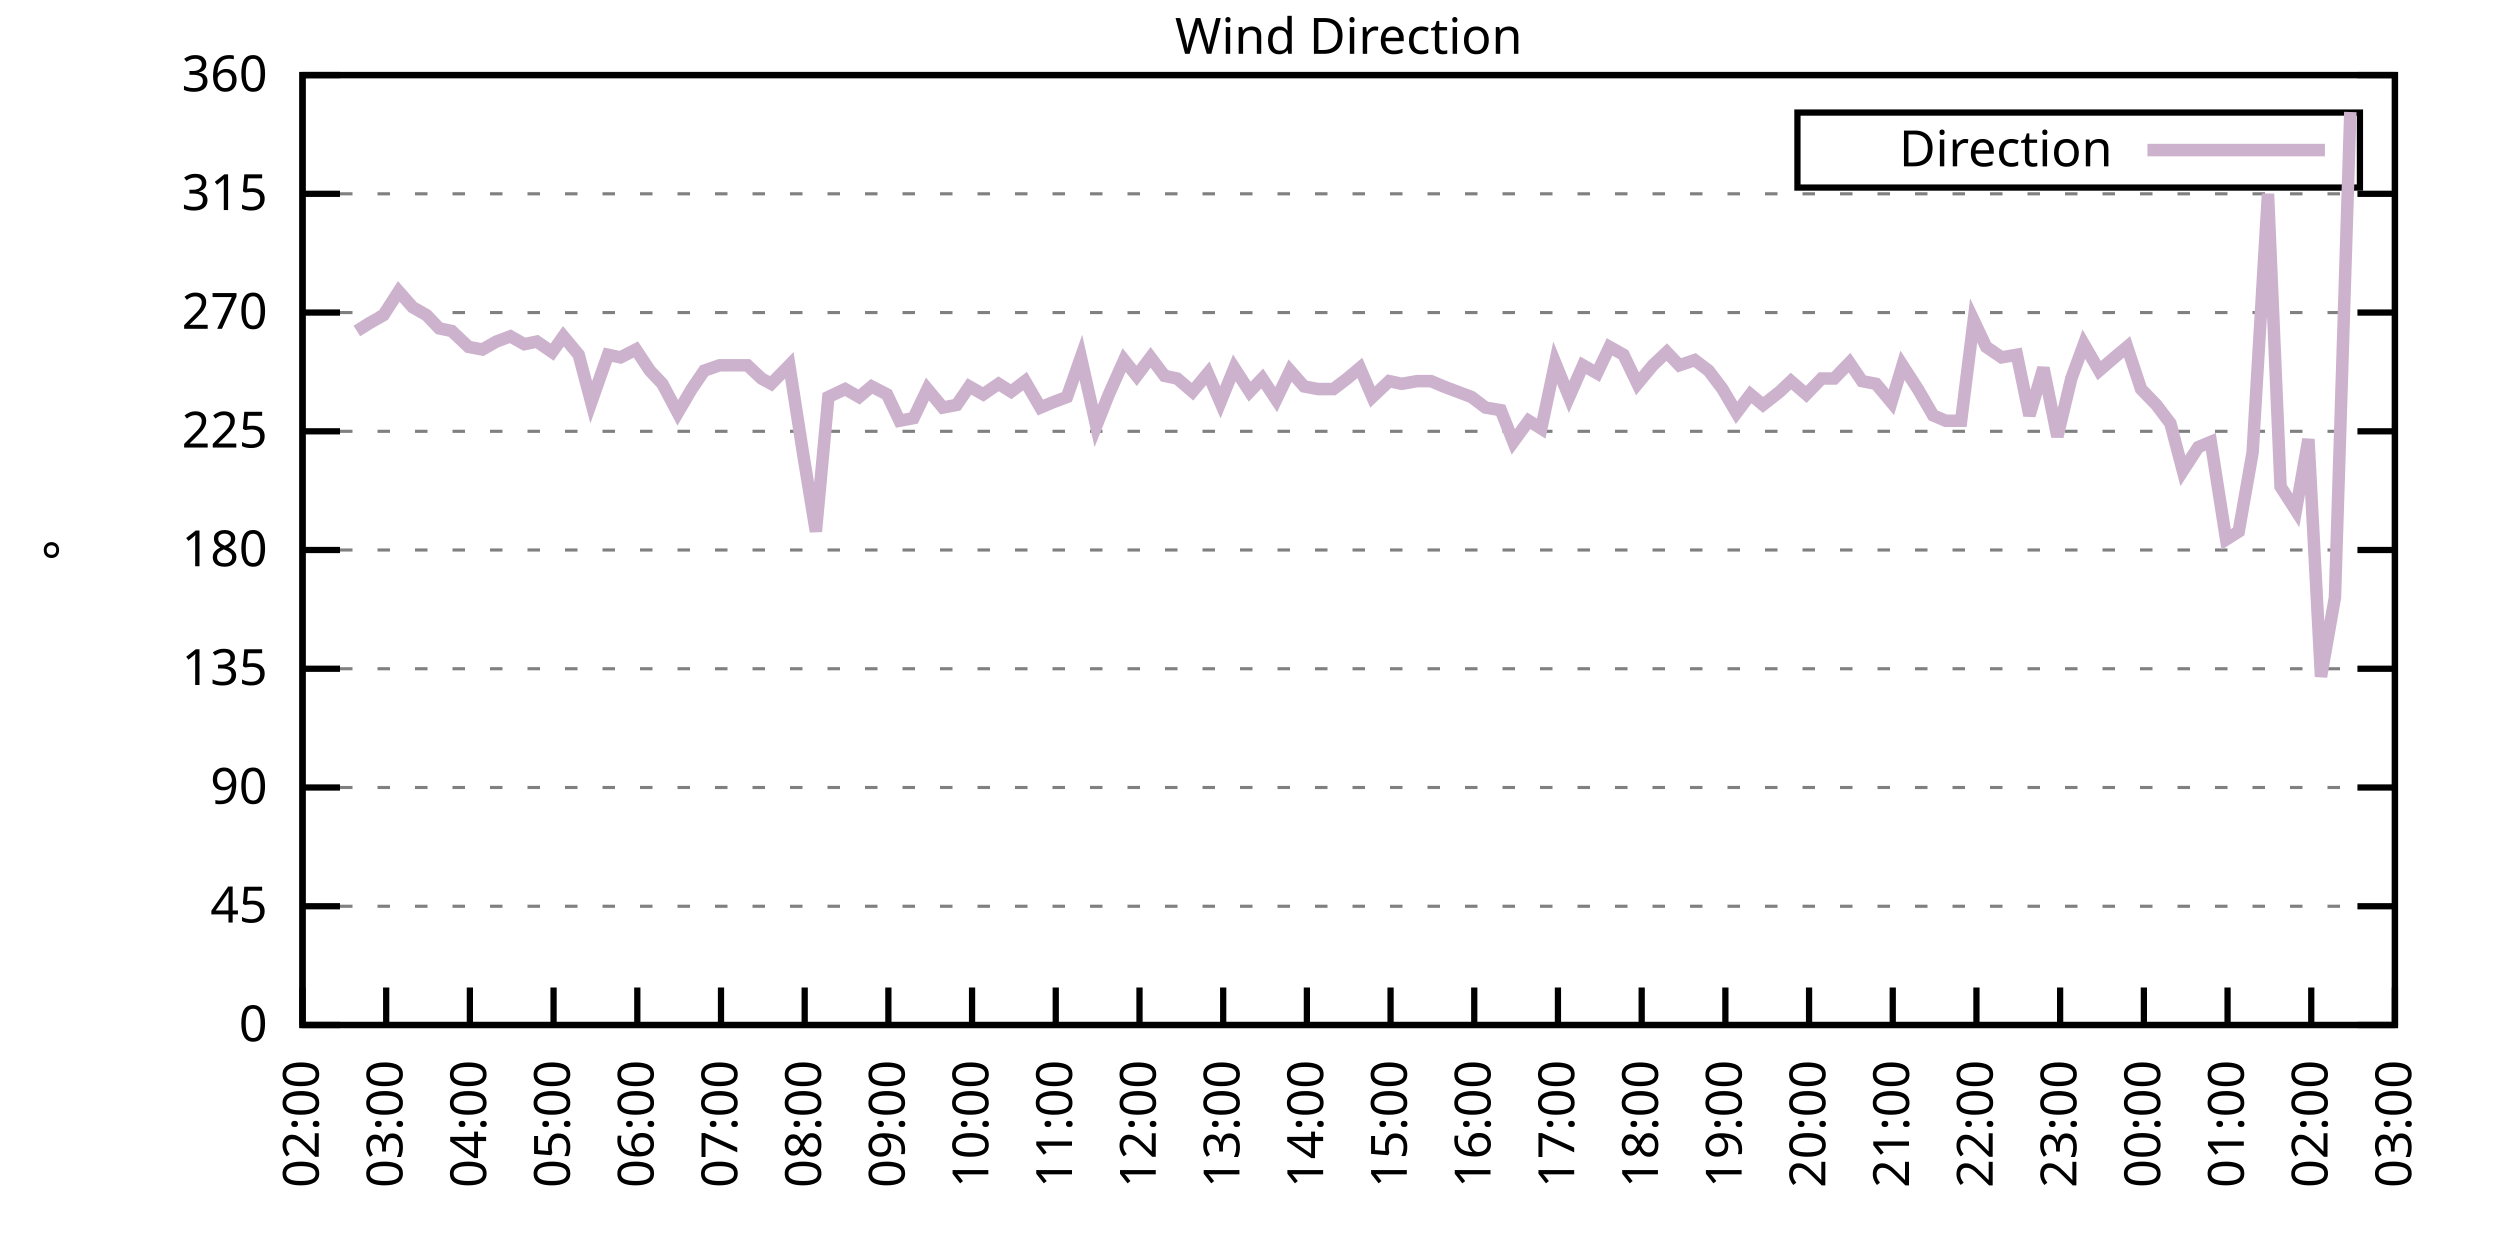
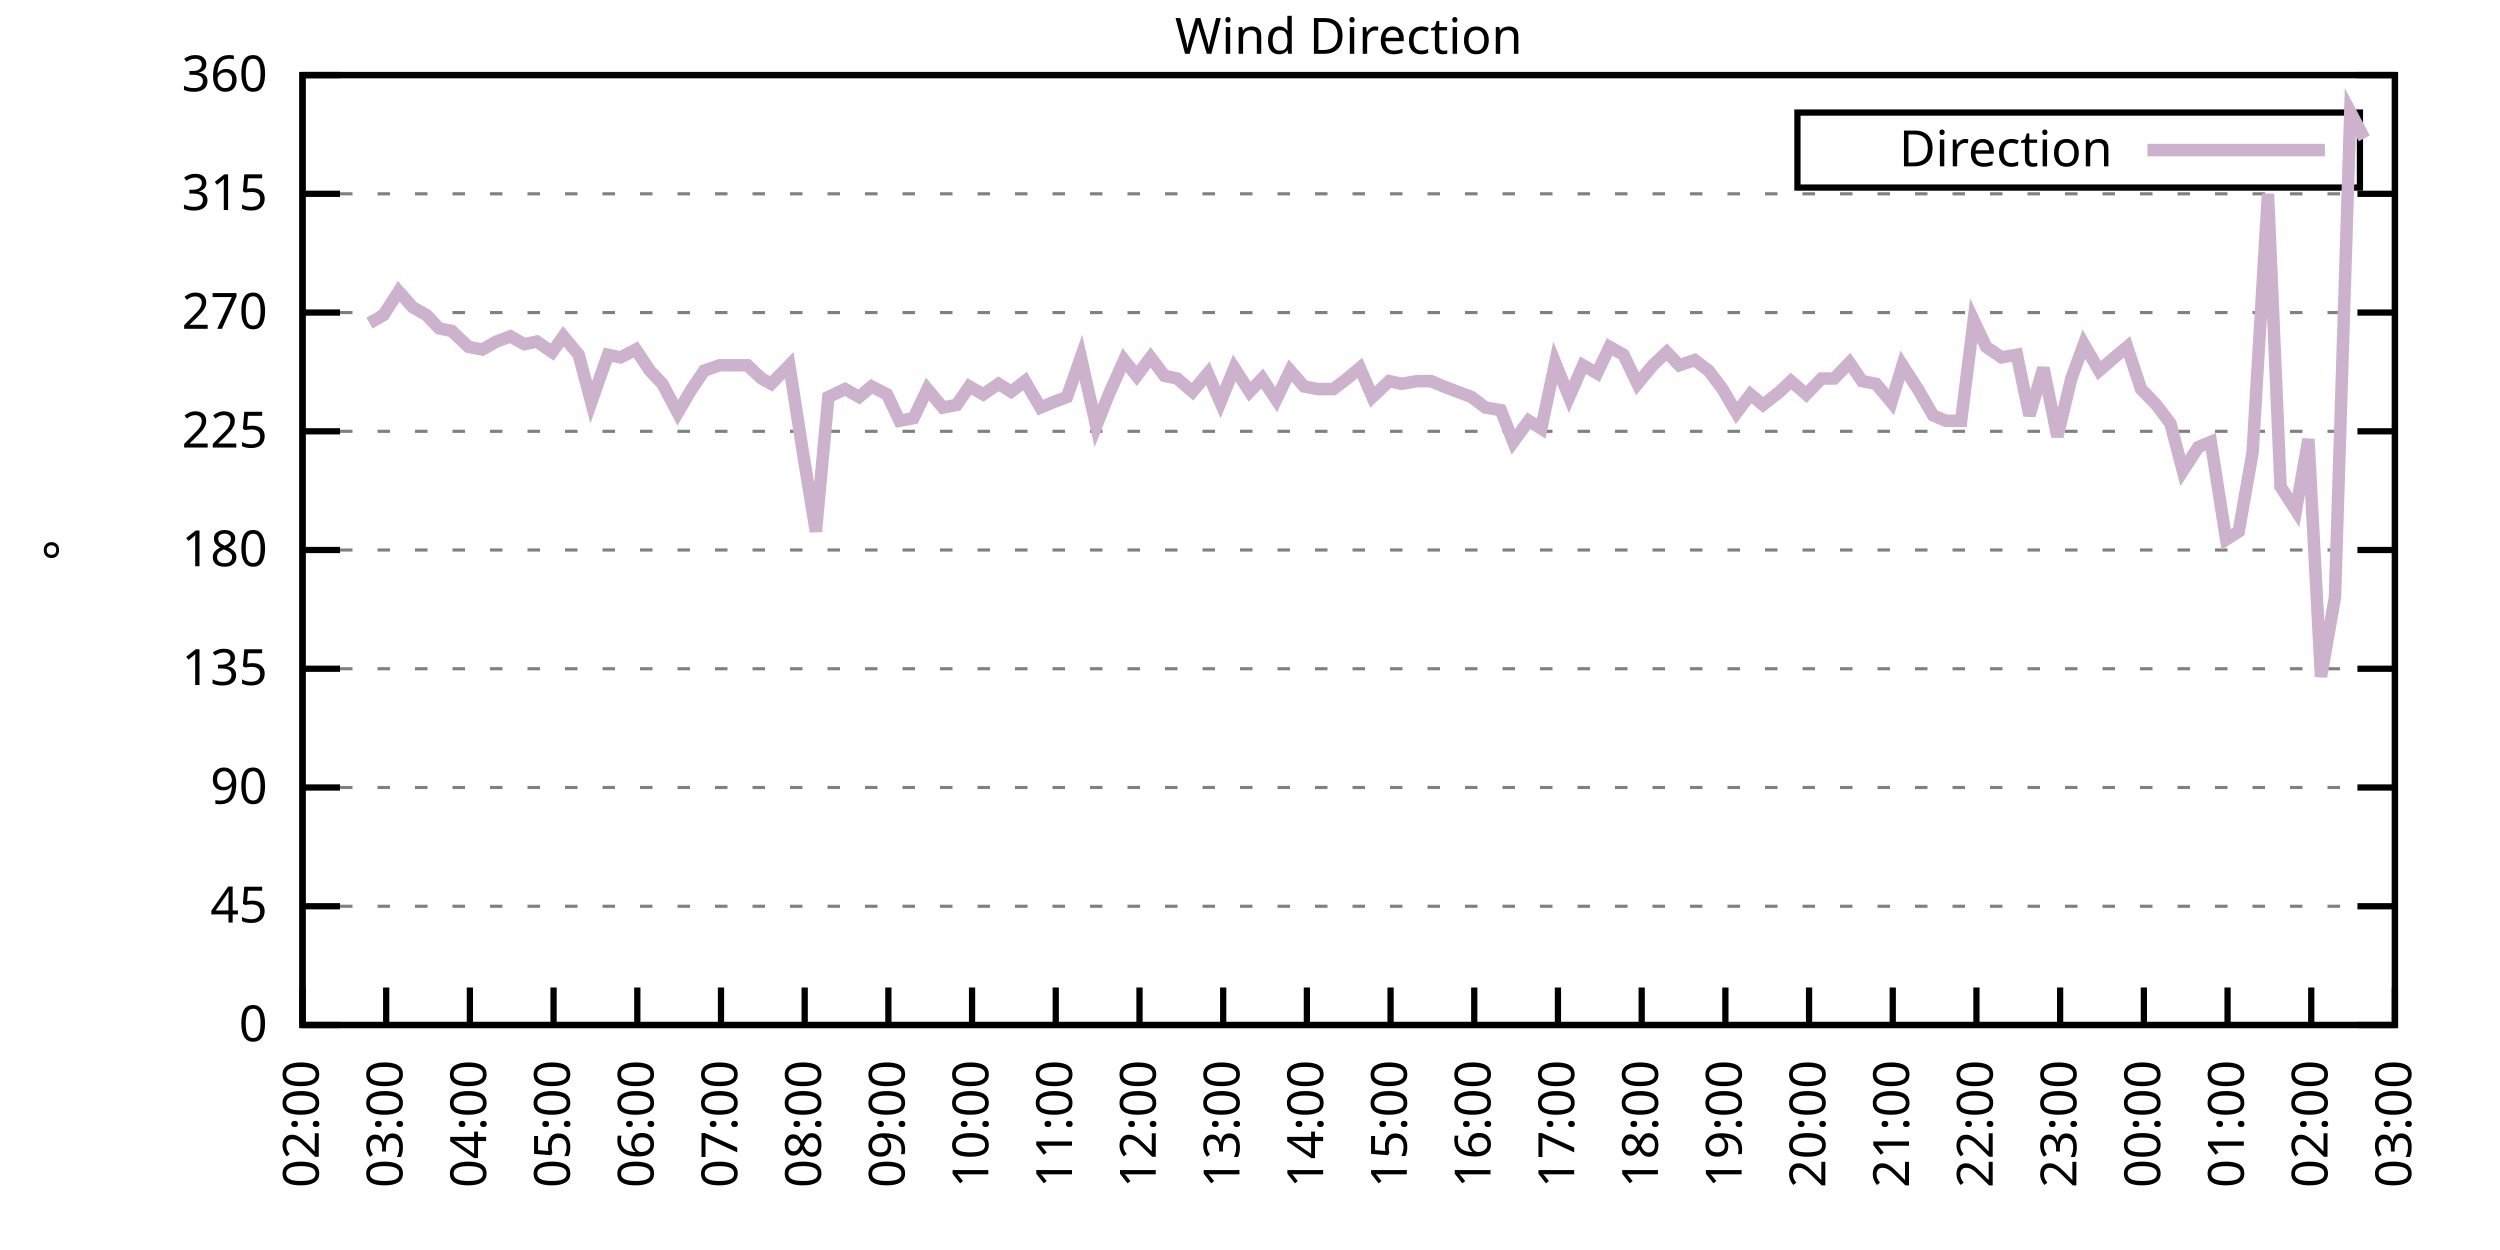
<svg xmlns="http://www.w3.org/2000/svg" xmlns:xlink="http://www.w3.org/1999/xlink" width="400" height="200" viewBox="0 0 400 200">
  <g id="gnuplot_canvas">
    <rect x="0" y="0" width="400" height="200" fill="none" />
    <defs>
      <circle id="gpDot" r="0.5" stroke-width="0.5" stroke="currentColor" />
      <path id="gpPt0" stroke-width="0.333" stroke="currentColor" d="M-1,0 h2 M0,-1 v2" />
      <path id="gpPt1" stroke-width="0.333" stroke="currentColor" d="M-1,-1 L1,1 M1,-1 L-1,1" />
      <path id="gpPt2" stroke-width="0.333" stroke="currentColor" d="M-1,0 L1,0 M0,-1 L0,1 M-1,-1 L1,1 M-1,1 L1,-1" />
      <rect id="gpPt3" stroke-width="0.333" stroke="currentColor" x="-1" y="-1" width="2" height="2" />
      <rect id="gpPt4" stroke-width="0.333" stroke="currentColor" fill="currentColor" x="-1" y="-1" width="2" height="2" />
      <circle id="gpPt5" stroke-width="0.333" stroke="currentColor" cx="0" cy="0" r="1" />
      <use xlink:href="#gpPt5" id="gpPt6" fill="currentColor" stroke="none" />
      <path id="gpPt7" stroke-width="0.333" stroke="currentColor" d="M0,-1.33 L-1.33,0.67 L1.33,0.67 z" />
      <use xlink:href="#gpPt7" id="gpPt8" fill="currentColor" stroke="none" />
      <use xlink:href="#gpPt7" id="gpPt9" stroke="currentColor" transform="rotate(180)" />
      <use xlink:href="#gpPt9" id="gpPt10" fill="currentColor" stroke="none" />
      <use xlink:href="#gpPt3" id="gpPt11" stroke="currentColor" transform="rotate(45)" />
      <use xlink:href="#gpPt11" id="gpPt12" fill="currentColor" stroke="none" />
      <path id="gpPt13" stroke-width="0.333" stroke="currentColor" d="M0,1.330 L1.265,0.411 L0.782,-1.067 L-0.782,-1.076 L-1.265,0.411 z" />
      <use xlink:href="#gpPt13" id="gpPt14" fill="currentColor" stroke="none" />
      <filter id="textbox" filterUnits="objectBoundingBox" x="0" y="0" height="1" width="1">
        <feFlood flood-color="white" flood-opacity="1" result="bgnd" />
        <feComposite in="SourceGraphic" in2="bgnd" operator="atop" />
      </filter>
      <filter id="greybox" filterUnits="objectBoundingBox" x="0" y="0" height="1" width="1">
        <feFlood flood-color="lightgrey" flood-opacity="1" result="grey" />
        <feComposite in="SourceGraphic" in2="grey" operator="atop" />
      </filter>
    </defs>
    <g fill="none" color="white" stroke="currentColor" stroke-width="1.00" stroke-linecap="butt" stroke-linejoin="miter">
</g>
    <g fill="none" color="black" stroke="currentColor" stroke-width="1.00" stroke-linecap="butt" stroke-linejoin="miter">
      <g stroke="none" shape-rendering="crispEdges">
        <polygon fill="rgb(255, 255, 255)" points="48.40,164.00 383.18,164.00 383.18,12.02 48.40,12.02 " />
      </g>
    </g>
    <g fill="none" color="black" stroke="currentColor" stroke-width="1.00" stroke-linecap="butt" stroke-linejoin="miter">
</g>
    <g fill="none" color="black" stroke="black" stroke-width="0.50" stroke-linecap="butt" stroke-linejoin="miter">
</g>
    <g fill="none" color="gray" stroke="currentColor" stroke-width="0.50" stroke-linecap="butt" stroke-linejoin="miter">
      <path stroke="gray" stroke-dasharray="2,4" class="gridline" d="M48.40,164.00 L383.19,164.00  " />
    </g>
    <g fill="none" color="gray" stroke="gray" stroke-width="1.00" stroke-linecap="butt" stroke-linejoin="miter">
</g>
    <g fill="none" color="black" stroke="currentColor" stroke-width="1.00" stroke-linecap="butt" stroke-linejoin="miter">
      <path stroke="black" d="M48.40,164.00 L54.40,164.00 M383.19,164.00 L377.19,164.00  " />
      <g transform="translate(42.80,166.60)" stroke="none" fill="black" font-family="Sans" font-size="8.00" text-anchor="end">
        <text>
          <tspan font-family="Sans"> 0</tspan>
        </text>
      </g>
    </g>
    <g fill="none" color="black" stroke="currentColor" stroke-width="1.00" stroke-linecap="butt" stroke-linejoin="miter">
</g>
    <g fill="none" color="black" stroke="black" stroke-width="0.50" stroke-linecap="butt" stroke-linejoin="miter">
</g>
    <g fill="none" color="gray" stroke="currentColor" stroke-width="0.50" stroke-linecap="butt" stroke-linejoin="miter">
      <path stroke="gray" stroke-dasharray="2,4" class="gridline" d="M48.40,145.00 L383.19,145.00  " />
    </g>
    <g fill="none" color="gray" stroke="gray" stroke-width="1.00" stroke-linecap="butt" stroke-linejoin="miter">
</g>
    <g fill="none" color="black" stroke="currentColor" stroke-width="1.00" stroke-linecap="butt" stroke-linejoin="miter">
      <path stroke="black" d="M48.40,145.00 L54.40,145.00 M383.19,145.00 L377.19,145.00  " />
      <g transform="translate(42.80,147.60)" stroke="none" fill="black" font-family="Sans" font-size="8.00" text-anchor="end">
        <text>
          <tspan font-family="Sans"> 45</tspan>
        </text>
      </g>
    </g>
    <g fill="none" color="black" stroke="currentColor" stroke-width="1.00" stroke-linecap="butt" stroke-linejoin="miter">
</g>
    <g fill="none" color="black" stroke="black" stroke-width="0.50" stroke-linecap="butt" stroke-linejoin="miter">
</g>
    <g fill="none" color="gray" stroke="currentColor" stroke-width="0.50" stroke-linecap="butt" stroke-linejoin="miter">
      <path stroke="gray" stroke-dasharray="2,4" class="gridline" d="M48.40,126.00 L383.19,126.00  " />
    </g>
    <g fill="none" color="gray" stroke="gray" stroke-width="1.00" stroke-linecap="butt" stroke-linejoin="miter">
</g>
    <g fill="none" color="black" stroke="currentColor" stroke-width="1.00" stroke-linecap="butt" stroke-linejoin="miter">
      <path stroke="black" d="M48.40,126.00 L54.40,126.00 M383.19,126.00 L377.19,126.00  " />
      <g transform="translate(42.80,128.60)" stroke="none" fill="black" font-family="Sans" font-size="8.00" text-anchor="end">
        <text>
          <tspan font-family="Sans"> 90</tspan>
        </text>
      </g>
    </g>
    <g fill="none" color="black" stroke="currentColor" stroke-width="1.00" stroke-linecap="butt" stroke-linejoin="miter">
</g>
    <g fill="none" color="black" stroke="black" stroke-width="0.50" stroke-linecap="butt" stroke-linejoin="miter">
</g>
    <g fill="none" color="gray" stroke="currentColor" stroke-width="0.50" stroke-linecap="butt" stroke-linejoin="miter">
      <path stroke="gray" stroke-dasharray="2,4" class="gridline" d="M48.40,107.00 L383.19,107.00  " />
    </g>
    <g fill="none" color="gray" stroke="gray" stroke-width="1.00" stroke-linecap="butt" stroke-linejoin="miter">
</g>
    <g fill="none" color="black" stroke="currentColor" stroke-width="1.00" stroke-linecap="butt" stroke-linejoin="miter">
      <path stroke="black" d="M48.40,107.00 L54.40,107.00 M383.19,107.00 L377.19,107.00  " />
      <g transform="translate(42.80,109.60)" stroke="none" fill="black" font-family="Sans" font-size="8.00" text-anchor="end">
        <text>
          <tspan font-family="Sans"> 135</tspan>
        </text>
      </g>
    </g>
    <g fill="none" color="black" stroke="currentColor" stroke-width="1.00" stroke-linecap="butt" stroke-linejoin="miter">
</g>
    <g fill="none" color="black" stroke="black" stroke-width="0.50" stroke-linecap="butt" stroke-linejoin="miter">
</g>
    <g fill="none" color="gray" stroke="currentColor" stroke-width="0.50" stroke-linecap="butt" stroke-linejoin="miter">
      <path stroke="gray" stroke-dasharray="2,4" class="gridline" d="M48.40,88.00 L383.19,88.00  " />
    </g>
    <g fill="none" color="gray" stroke="gray" stroke-width="1.00" stroke-linecap="butt" stroke-linejoin="miter">
</g>
    <g fill="none" color="black" stroke="currentColor" stroke-width="1.00" stroke-linecap="butt" stroke-linejoin="miter">
      <path stroke="black" d="M48.40,88.00 L54.40,88.00 M383.19,88.00 L377.19,88.00  " />
      <g transform="translate(42.80,90.60)" stroke="none" fill="black" font-family="Sans" font-size="8.00" text-anchor="end">
        <text>
          <tspan font-family="Sans"> 180</tspan>
        </text>
      </g>
    </g>
    <g fill="none" color="black" stroke="currentColor" stroke-width="1.00" stroke-linecap="butt" stroke-linejoin="miter">
</g>
    <g fill="none" color="black" stroke="black" stroke-width="0.50" stroke-linecap="butt" stroke-linejoin="miter">
</g>
    <g fill="none" color="gray" stroke="currentColor" stroke-width="0.50" stroke-linecap="butt" stroke-linejoin="miter">
      <path stroke="gray" stroke-dasharray="2,4" class="gridline" d="M48.40,69.01 L383.19,69.01  " />
    </g>
    <g fill="none" color="gray" stroke="gray" stroke-width="1.00" stroke-linecap="butt" stroke-linejoin="miter">
</g>
    <g fill="none" color="black" stroke="currentColor" stroke-width="1.00" stroke-linecap="butt" stroke-linejoin="miter">
      <path stroke="black" d="M48.40,69.01 L54.40,69.01 M383.19,69.01 L377.19,69.01  " />
      <g transform="translate(42.80,71.61)" stroke="none" fill="black" font-family="Sans" font-size="8.00" text-anchor="end">
        <text>
          <tspan font-family="Sans"> 225</tspan>
        </text>
      </g>
    </g>
    <g fill="none" color="black" stroke="currentColor" stroke-width="1.00" stroke-linecap="butt" stroke-linejoin="miter">
</g>
    <g fill="none" color="black" stroke="black" stroke-width="0.50" stroke-linecap="butt" stroke-linejoin="miter">
</g>
    <g fill="none" color="gray" stroke="currentColor" stroke-width="0.50" stroke-linecap="butt" stroke-linejoin="miter">
      <path stroke="gray" stroke-dasharray="2,4" class="gridline" d="M48.40,50.01 L383.19,50.01  " />
    </g>
    <g fill="none" color="gray" stroke="gray" stroke-width="1.00" stroke-linecap="butt" stroke-linejoin="miter">
</g>
    <g fill="none" color="black" stroke="currentColor" stroke-width="1.00" stroke-linecap="butt" stroke-linejoin="miter">
      <path stroke="black" d="M48.40,50.01 L54.40,50.01 M383.19,50.01 L377.19,50.01  " />
      <g transform="translate(42.80,52.61)" stroke="none" fill="black" font-family="Sans" font-size="8.00" text-anchor="end">
        <text>
          <tspan font-family="Sans"> 270</tspan>
        </text>
      </g>
    </g>
    <g fill="none" color="black" stroke="currentColor" stroke-width="1.00" stroke-linecap="butt" stroke-linejoin="miter">
</g>
    <g fill="none" color="black" stroke="black" stroke-width="0.50" stroke-linecap="butt" stroke-linejoin="miter">
</g>
    <g fill="none" color="gray" stroke="currentColor" stroke-width="0.50" stroke-linecap="butt" stroke-linejoin="miter">
      <path stroke="gray" stroke-dasharray="2,4" class="gridline" d="M48.40,31.01 L383.19,31.01  " />
    </g>
    <g fill="none" color="gray" stroke="gray" stroke-width="1.00" stroke-linecap="butt" stroke-linejoin="miter">
</g>
    <g fill="none" color="black" stroke="currentColor" stroke-width="1.00" stroke-linecap="butt" stroke-linejoin="miter">
      <path stroke="black" d="M48.40,31.01 L54.40,31.01 M383.19,31.01 L377.19,31.01  " />
      <g transform="translate(42.80,33.61)" stroke="none" fill="black" font-family="Sans" font-size="8.00" text-anchor="end">
        <text>
          <tspan font-family="Sans"> 315</tspan>
        </text>
      </g>
    </g>
    <g fill="none" color="black" stroke="currentColor" stroke-width="1.00" stroke-linecap="butt" stroke-linejoin="miter">
</g>
    <g fill="none" color="black" stroke="black" stroke-width="0.50" stroke-linecap="butt" stroke-linejoin="miter">
</g>
    <g fill="none" color="gray" stroke="currentColor" stroke-width="0.50" stroke-linecap="butt" stroke-linejoin="miter">
      <path stroke="gray" stroke-dasharray="2,4" class="gridline" d="M48.40,12.01 L383.19,12.01  " />
    </g>
    <g fill="none" color="gray" stroke="gray" stroke-width="1.00" stroke-linecap="butt" stroke-linejoin="miter">
</g>
    <g fill="none" color="black" stroke="currentColor" stroke-width="1.00" stroke-linecap="butt" stroke-linejoin="miter">
      <path stroke="black" d="M48.40,12.01 L54.40,12.01 M383.19,12.01 L377.19,12.01  " />
      <g transform="translate(42.80,14.61)" stroke="none" fill="black" font-family="Sans" font-size="8.00" text-anchor="end">
        <text>
          <tspan font-family="Sans"> 360</tspan>
        </text>
      </g>
    </g>
    <g fill="none" color="black" stroke="currentColor" stroke-width="1.00" stroke-linecap="butt" stroke-linejoin="miter">
      <path stroke="black" d="M48.40,164.00 L48.40,158.00  " />
      <g transform="translate(51.00,169.60) rotate(270.00)" stroke="none" fill="black" font-family="Sans" font-size="8.00" text-anchor="end">
        <text>
          <tspan font-family="Sans">02:00</tspan>
        </text>
      </g>
    </g>
    <g fill="none" color="black" stroke="currentColor" stroke-width="1.00" stroke-linecap="butt" stroke-linejoin="miter">
      <path stroke="black" d="M61.79,164.00 L61.79,158.00  " />
      <g transform="translate(64.39,169.60) rotate(270.00)" stroke="none" fill="black" font-family="Sans" font-size="8.00" text-anchor="end">
        <text>
          <tspan font-family="Sans">03:00</tspan>
        </text>
      </g>
    </g>
    <g fill="none" color="black" stroke="currentColor" stroke-width="1.00" stroke-linecap="butt" stroke-linejoin="miter">
      <path stroke="black" d="M75.18,164.00 L75.18,158.00  " />
      <g transform="translate(77.78,169.60) rotate(270.00)" stroke="none" fill="black" font-family="Sans" font-size="8.00" text-anchor="end">
        <text>
          <tspan font-family="Sans">04:00</tspan>
        </text>
      </g>
    </g>
    <g fill="none" color="black" stroke="currentColor" stroke-width="1.00" stroke-linecap="butt" stroke-linejoin="miter">
      <path stroke="black" d="M88.57,164.00 L88.57,158.00  " />
      <g transform="translate(91.17,169.60) rotate(270.00)" stroke="none" fill="black" font-family="Sans" font-size="8.00" text-anchor="end">
        <text>
          <tspan font-family="Sans">05:00</tspan>
        </text>
      </g>
    </g>
    <g fill="none" color="black" stroke="currentColor" stroke-width="1.00" stroke-linecap="butt" stroke-linejoin="miter">
      <path stroke="black" d="M101.97,164.00 L101.97,158.00  " />
      <g transform="translate(104.57,169.60) rotate(270.00)" stroke="none" fill="black" font-family="Sans" font-size="8.00" text-anchor="end">
        <text>
          <tspan font-family="Sans">06:00</tspan>
        </text>
      </g>
    </g>
    <g fill="none" color="black" stroke="currentColor" stroke-width="1.00" stroke-linecap="butt" stroke-linejoin="miter">
      <path stroke="black" d="M115.36,164.00 L115.36,158.00  " />
      <g transform="translate(117.96,169.60) rotate(270.00)" stroke="none" fill="black" font-family="Sans" font-size="8.00" text-anchor="end">
        <text>
          <tspan font-family="Sans">07:00</tspan>
        </text>
      </g>
    </g>
    <g fill="none" color="black" stroke="currentColor" stroke-width="1.00" stroke-linecap="butt" stroke-linejoin="miter">
      <path stroke="black" d="M128.75,164.00 L128.75,158.00  " />
      <g transform="translate(131.35,169.60) rotate(270.00)" stroke="none" fill="black" font-family="Sans" font-size="8.00" text-anchor="end">
        <text>
          <tspan font-family="Sans">08:00</tspan>
        </text>
      </g>
    </g>
    <g fill="none" color="black" stroke="currentColor" stroke-width="1.00" stroke-linecap="butt" stroke-linejoin="miter">
      <path stroke="black" d="M142.14,164.00 L142.14,158.00  " />
      <g transform="translate(144.74,169.60) rotate(270.00)" stroke="none" fill="black" font-family="Sans" font-size="8.00" text-anchor="end">
        <text>
          <tspan font-family="Sans">09:00</tspan>
        </text>
      </g>
    </g>
    <g fill="none" color="black" stroke="currentColor" stroke-width="1.00" stroke-linecap="butt" stroke-linejoin="miter">
      <path stroke="black" d="M155.53,164.00 L155.53,158.00  " />
      <g transform="translate(158.13,169.60) rotate(270.00)" stroke="none" fill="black" font-family="Sans" font-size="8.00" text-anchor="end">
        <text>
          <tspan font-family="Sans">10:00</tspan>
        </text>
      </g>
    </g>
    <g fill="none" color="black" stroke="currentColor" stroke-width="1.00" stroke-linecap="butt" stroke-linejoin="miter">
      <path stroke="black" d="M168.92,164.00 L168.92,158.00  " />
      <g transform="translate(171.52,169.60) rotate(270.00)" stroke="none" fill="black" font-family="Sans" font-size="8.00" text-anchor="end">
        <text>
          <tspan font-family="Sans">11:00</tspan>
        </text>
      </g>
    </g>
    <g fill="none" color="black" stroke="currentColor" stroke-width="1.00" stroke-linecap="butt" stroke-linejoin="miter">
      <path stroke="black" d="M182.32,164.00 L182.32,158.00  " />
      <g transform="translate(184.92,169.60) rotate(270.00)" stroke="none" fill="black" font-family="Sans" font-size="8.00" text-anchor="end">
        <text>
          <tspan font-family="Sans">12:00</tspan>
        </text>
      </g>
    </g>
    <g fill="none" color="black" stroke="currentColor" stroke-width="1.00" stroke-linecap="butt" stroke-linejoin="miter">
      <path stroke="black" d="M195.71,164.00 L195.71,158.00  " />
      <g transform="translate(198.31,169.60) rotate(270.00)" stroke="none" fill="black" font-family="Sans" font-size="8.00" text-anchor="end">
        <text>
          <tspan font-family="Sans">13:00</tspan>
        </text>
      </g>
    </g>
    <g fill="none" color="black" stroke="currentColor" stroke-width="1.00" stroke-linecap="butt" stroke-linejoin="miter">
      <path stroke="black" d="M209.10,164.00 L209.10,158.00  " />
      <g transform="translate(211.70,169.60) rotate(270.00)" stroke="none" fill="black" font-family="Sans" font-size="8.00" text-anchor="end">
        <text>
          <tspan font-family="Sans">14:00</tspan>
        </text>
      </g>
    </g>
    <g fill="none" color="black" stroke="currentColor" stroke-width="1.00" stroke-linecap="butt" stroke-linejoin="miter">
      <path stroke="black" d="M222.49,164.00 L222.49,158.00  " />
      <g transform="translate(225.09,169.60) rotate(270.00)" stroke="none" fill="black" font-family="Sans" font-size="8.00" text-anchor="end">
        <text>
          <tspan font-family="Sans">15:00</tspan>
        </text>
      </g>
    </g>
    <g fill="none" color="black" stroke="currentColor" stroke-width="1.00" stroke-linecap="butt" stroke-linejoin="miter">
      <path stroke="black" d="M235.88,164.00 L235.88,158.00  " />
      <g transform="translate(238.48,169.60) rotate(270.00)" stroke="none" fill="black" font-family="Sans" font-size="8.00" text-anchor="end">
        <text>
          <tspan font-family="Sans">16:00</tspan>
        </text>
      </g>
    </g>
    <g fill="none" color="black" stroke="currentColor" stroke-width="1.00" stroke-linecap="butt" stroke-linejoin="miter">
      <path stroke="black" d="M249.27,164.00 L249.27,158.00  " />
      <g transform="translate(251.87,169.60) rotate(270.00)" stroke="none" fill="black" font-family="Sans" font-size="8.00" text-anchor="end">
        <text>
          <tspan font-family="Sans">17:00</tspan>
        </text>
      </g>
    </g>
    <g fill="none" color="black" stroke="currentColor" stroke-width="1.00" stroke-linecap="butt" stroke-linejoin="miter">
      <path stroke="black" d="M262.67,164.00 L262.67,158.00  " />
      <g transform="translate(265.27,169.60) rotate(270.00)" stroke="none" fill="black" font-family="Sans" font-size="8.00" text-anchor="end">
        <text>
          <tspan font-family="Sans">18:00</tspan>
        </text>
      </g>
    </g>
    <g fill="none" color="black" stroke="currentColor" stroke-width="1.00" stroke-linecap="butt" stroke-linejoin="miter">
      <path stroke="black" d="M276.06,164.00 L276.06,158.00  " />
      <g transform="translate(278.66,169.60) rotate(270.00)" stroke="none" fill="black" font-family="Sans" font-size="8.00" text-anchor="end">
        <text>
          <tspan font-family="Sans">19:00</tspan>
        </text>
      </g>
    </g>
    <g fill="none" color="black" stroke="currentColor" stroke-width="1.00" stroke-linecap="butt" stroke-linejoin="miter">
      <path stroke="black" d="M289.45,164.00 L289.45,158.00  " />
      <g transform="translate(292.05,169.60) rotate(270.00)" stroke="none" fill="black" font-family="Sans" font-size="8.00" text-anchor="end">
        <text>
          <tspan font-family="Sans">20:00</tspan>
        </text>
      </g>
    </g>
    <g fill="none" color="black" stroke="currentColor" stroke-width="1.00" stroke-linecap="butt" stroke-linejoin="miter">
      <path stroke="black" d="M302.84,164.00 L302.84,158.00  " />
      <g transform="translate(305.44,169.60) rotate(270.00)" stroke="none" fill="black" font-family="Sans" font-size="8.00" text-anchor="end">
        <text>
          <tspan font-family="Sans">21:00</tspan>
        </text>
      </g>
    </g>
    <g fill="none" color="black" stroke="currentColor" stroke-width="1.00" stroke-linecap="butt" stroke-linejoin="miter">
      <path stroke="black" d="M316.23,164.00 L316.23,158.00  " />
      <g transform="translate(318.83,169.60) rotate(270.00)" stroke="none" fill="black" font-family="Sans" font-size="8.00" text-anchor="end">
        <text>
          <tspan font-family="Sans">22:00</tspan>
        </text>
      </g>
    </g>
    <g fill="none" color="black" stroke="currentColor" stroke-width="1.00" stroke-linecap="butt" stroke-linejoin="miter">
      <path stroke="black" d="M329.62,164.00 L329.62,158.00  " />
      <g transform="translate(332.22,169.60) rotate(270.00)" stroke="none" fill="black" font-family="Sans" font-size="8.00" text-anchor="end">
        <text>
          <tspan font-family="Sans">23:00</tspan>
        </text>
      </g>
    </g>
    <g fill="none" color="black" stroke="currentColor" stroke-width="1.00" stroke-linecap="butt" stroke-linejoin="miter">
      <path stroke="black" d="M343.02,164.00 L343.02,158.00  " />
      <g transform="translate(345.62,169.60) rotate(270.00)" stroke="none" fill="black" font-family="Sans" font-size="8.00" text-anchor="end">
        <text>
          <tspan font-family="Sans">00:00</tspan>
        </text>
      </g>
    </g>
    <g fill="none" color="black" stroke="currentColor" stroke-width="1.00" stroke-linecap="butt" stroke-linejoin="miter">
      <path stroke="black" d="M356.41,164.00 L356.41,158.00  " />
      <g transform="translate(359.01,169.60) rotate(270.00)" stroke="none" fill="black" font-family="Sans" font-size="8.00" text-anchor="end">
        <text>
          <tspan font-family="Sans">01:00</tspan>
        </text>
      </g>
    </g>
    <g fill="none" color="black" stroke="currentColor" stroke-width="1.00" stroke-linecap="butt" stroke-linejoin="miter">
      <path stroke="black" d="M369.80,164.00 L369.80,158.00  " />
      <g transform="translate(372.40,169.60) rotate(270.00)" stroke="none" fill="black" font-family="Sans" font-size="8.00" text-anchor="end">
        <text>
          <tspan font-family="Sans">02:00</tspan>
        </text>
      </g>
    </g>
    <g fill="none" color="black" stroke="currentColor" stroke-width="1.00" stroke-linecap="butt" stroke-linejoin="miter">
      <path stroke="black" d="M383.19,164.00 L383.19,158.00  " />
      <g transform="translate(385.79,169.60) rotate(270.00)" stroke="none" fill="black" font-family="Sans" font-size="8.00" text-anchor="end">
        <text>
          <tspan font-family="Sans">03:00</tspan>
        </text>
      </g>
    </g>
    <g fill="none" color="black" stroke="currentColor" stroke-width="1.00" stroke-linecap="butt" stroke-linejoin="miter">
</g>
    <g fill="none" color="black" stroke="currentColor" stroke-width="1.00" stroke-linecap="butt" stroke-linejoin="miter">
      <path stroke="black" d="M48.40,12.01 L48.40,164.00 L383.19,164.00 L383.19,12.01 L48.40,12.01 Z  " />
    </g>
    <g fill="none" color="black" stroke="currentColor" stroke-width="1.00" stroke-linecap="butt" stroke-linejoin="miter">
</g>
    <g fill="none" color="black" stroke="currentColor" stroke-width="1.00" stroke-linecap="butt" stroke-linejoin="miter">
      <path stroke="black" d="M287.59,30.01 L287.59,18.01 L377.59,18.01 L377.59,30.01 L287.59,30.01 Z  " />
    </g>
    <g id="Wind_direction_plot_1">
      <g fill="none" color="white" stroke="black" stroke-width="2.00" stroke-linecap="butt" stroke-linejoin="miter">
</g>
      <g fill="none" color="black" stroke="currentColor" stroke-width="2.00" stroke-linecap="butt" stroke-linejoin="miter">
        <g transform="translate(337.99,26.61)" stroke="none" fill="black" font-family="Sans" font-size="8.00" text-anchor="end">
          <text>
            <tspan font-family="Sans">Direction</tspan>
          </text>
        </g>
      </g>
      <g fill="none" color="black" stroke="currentColor" stroke-width="2.00" stroke-linecap="butt" stroke-linejoin="miter">
-         <path stroke="rgb(204, 178, 204)" d="M343.59,24.01 L371.99,24.01 M57.10,52.96 L59.11,51.70 L61.35,50.43 L63.80,46.63 L66.03,49.16 L68.26,50.43   L70.27,52.54 L72.28,52.96 L74.96,55.50 L77.19,55.92 L79.42,54.65 L81.66,53.81 L83.89,55.07 L85.90,54.65   L88.35,56.34 L90.14,53.81 L92.59,56.76 L94.60,64.36 L97.28,56.76 L99.29,57.18 L101.74,55.92 L103.98,59.30   L105.98,61.41 L108.44,66.05 L110.67,62.25 L112.68,59.30 L115.13,58.45 L117.14,58.45 L119.60,58.45 L121.83,60.56   L123.39,61.41 L126.29,58.45 L128.53,72.81 L130.54,85.05 L132.54,63.52 L135.22,62.25 L137.45,63.52 L139.46,61.83   L141.92,63.10 L143.93,67.32 L146.16,66.90 L148.39,62.25 L150.85,65.21 L153.08,64.78 L155.09,61.83 L157.32,63.10   L159.77,61.41 L161.78,62.67 L164.01,60.98 L166.47,65.21 L168.48,64.36 L170.71,63.52 L172.94,57.18 L175.40,68.16   L177.41,63.10 L179.86,57.61 L181.87,60.14 L184.10,57.18 L186.33,60.14 L188.34,60.56 L190.80,62.67 L193.25,59.72   L195.26,64.36 L197.49,58.87 L199.95,62.67 L201.96,60.56 L204.19,63.94 L206.42,59.30 L208.65,61.83 L210.88,62.25   L213.34,62.25 L215.57,60.56 L217.58,58.87 L219.59,63.52 L222.27,60.98 L224.28,61.41 L226.73,60.98 L228.96,60.98   L230.97,61.83 L235.44,63.52 L237.67,65.21 L240.12,65.63 L242.13,70.70 L244.59,67.32 L246.60,68.58 L248.83,58.03   L251.06,63.52 L253.29,58.45 L255.52,59.72 L257.53,55.50 L259.76,56.76 L262.00,61.41 L264.45,58.45 L266.68,56.34   L268.69,58.45 L271.15,57.61 L273.38,59.30 L275.61,62.25 L277.84,66.05 L280.07,63.10 L282.08,64.78 L284.76,62.67   L286.55,60.98 L289.00,63.10 L291.46,60.56 L293.47,60.56 L295.92,58.03 L297.93,60.98 L300.16,61.41 L302.62,64.36   L304.40,58.45 L306.86,62.25 L309.31,66.47 L311.32,67.32 L313.78,67.32 L315.79,51.27 L317.79,55.50 L320.25,57.18   L322.70,56.76 L324.71,66.47 L326.95,58.87 L329.18,69.85 L331.41,60.56 L333.42,55.07 L335.87,59.30 L338.33,57.18   L340.34,55.50 L342.57,62.25 L345.02,64.78 L347.26,67.74 L349.26,75.34 L351.72,71.54 L353.73,70.70 L356.18,86.32   L358.19,85.05 L360.42,72.38 L362.88,31.01 L364.89,77.87 L367.34,81.67 L369.35,70.27 L371.36,108.27 L373.59,95.60   L376.05,17.92  " />
+         <path stroke="rgb(204, 178, 204)" d="M343.59,24.01 L371.99,24.01 M59.11,51.70 L61.35,50.43 L63.80,46.63 L66.03,49.16 L68.26,50.43 L70.27,52.54   L72.28,52.96 L74.96,55.50 L77.19,55.92 L79.42,54.65 L81.66,53.81 L83.89,55.07 L85.90,54.65 L88.35,56.34   L90.14,53.81 L92.59,56.76 L94.60,64.36 L97.28,56.76 L99.29,57.18 L101.74,55.92 L103.98,59.30 L105.98,61.41   L108.44,66.05 L110.67,62.25 L112.68,59.30 L115.13,58.45 L117.14,58.45 L119.60,58.45 L121.83,60.56 L123.39,61.41   L126.29,58.45 L128.53,72.81 L130.54,85.05 L132.54,63.52 L135.22,62.25 L137.45,63.52 L139.46,61.83 L141.92,63.10   L143.93,67.32 L146.16,66.90 L148.39,62.25 L150.85,65.21 L153.08,64.78 L155.09,61.83 L157.32,63.10 L159.77,61.41   L161.78,62.67 L164.01,60.98 L166.47,65.21 L168.48,64.36 L170.71,63.52 L172.94,57.18 L175.40,68.16 L177.41,63.10   L179.86,57.61 L181.87,60.14 L184.10,57.18 L186.33,60.14 L188.34,60.56 L190.80,62.67 L193.25,59.72 L195.26,64.36   L197.49,58.87 L199.95,62.67 L201.96,60.56 L204.19,63.94 L206.42,59.30 L208.65,61.83 L210.88,62.25 L213.34,62.25   L215.57,60.56 L217.58,58.87 L219.59,63.52 L222.27,60.98 L224.28,61.41 L226.73,60.98 L228.96,60.98 L230.97,61.83   L235.44,63.52 L237.67,65.21 L240.12,65.63 L242.13,70.70 L244.59,67.32 L246.60,68.58 L248.83,58.03 L251.06,63.52   L253.29,58.45 L255.52,59.72 L257.53,55.50 L259.76,56.76 L262.00,61.41 L264.45,58.45 L266.68,56.34 L268.69,58.45   L271.15,57.61 L273.38,59.30 L275.61,62.25 L277.84,66.05 L280.07,63.10 L282.08,64.78 L284.76,62.67 L286.55,60.98   L289.00,63.10 L291.46,60.56 L293.47,60.56 L295.92,58.03 L297.93,60.98 L300.16,61.41 L302.62,64.36 L304.40,58.45   L306.86,62.25 L309.31,66.47 L311.32,67.32 L313.78,67.32 L315.79,51.27 L317.79,55.50 L320.25,57.18 L322.70,56.76   L324.71,66.47 L326.95,58.87 L329.18,69.85 L331.41,60.56 L333.42,55.07 L335.87,59.30 L338.33,57.18 L340.34,55.50   L342.57,62.25 L345.02,64.78 L347.26,67.74 L349.26,75.34 L351.72,71.54 L353.73,70.70 L356.18,86.32 L358.19,85.05   L360.42,72.38 L362.88,31.01 L364.89,77.87 L367.34,81.67 L369.35,70.27 L371.36,108.27 L373.59,95.60 L376.05,17.92   L378.28,22.14  " />
      </g>
    </g>
    <g fill="none" color="black" stroke="currentColor" stroke-width="2.00" stroke-linecap="butt" stroke-linejoin="miter">
</g>
    <g fill="none" color="black" stroke="black" stroke-width="1.00" stroke-linecap="butt" stroke-linejoin="miter">
</g>
    <g fill="none" color="black" stroke="currentColor" stroke-width="1.00" stroke-linecap="butt" stroke-linejoin="miter">
      <path stroke="black" d="M48.40,12.01 L48.40,164.00 L383.19,164.00 L383.19,12.01 L48.40,12.01 Z  " />
      <g transform="translate(12.80,88.01) rotate(270.00)" stroke="none" fill="black" font-family="Sans" font-size="8.00" text-anchor="middle">
        <text>
          <tspan font-family="Sans">°</tspan>
        </text>
      </g>
    </g>
    <g fill="none" color="black" stroke="currentColor" stroke-width="1.00" stroke-linecap="butt" stroke-linejoin="miter">
</g>
    <g fill="none" color="black" stroke="currentColor" stroke-width="1.00" stroke-linecap="butt" stroke-linejoin="miter">
      <g transform="translate(215.79,8.61)" stroke="none" fill="black" font-family="Sans" font-size="8.00" text-anchor="middle">
        <text>
          <tspan font-family="Sans">Wind Direction</tspan>
        </text>
      </g>
    </g>
    <g fill="none" color="black" stroke="currentColor" stroke-width="1.00" stroke-linecap="butt" stroke-linejoin="miter">
</g>
  </g>
</svg>
